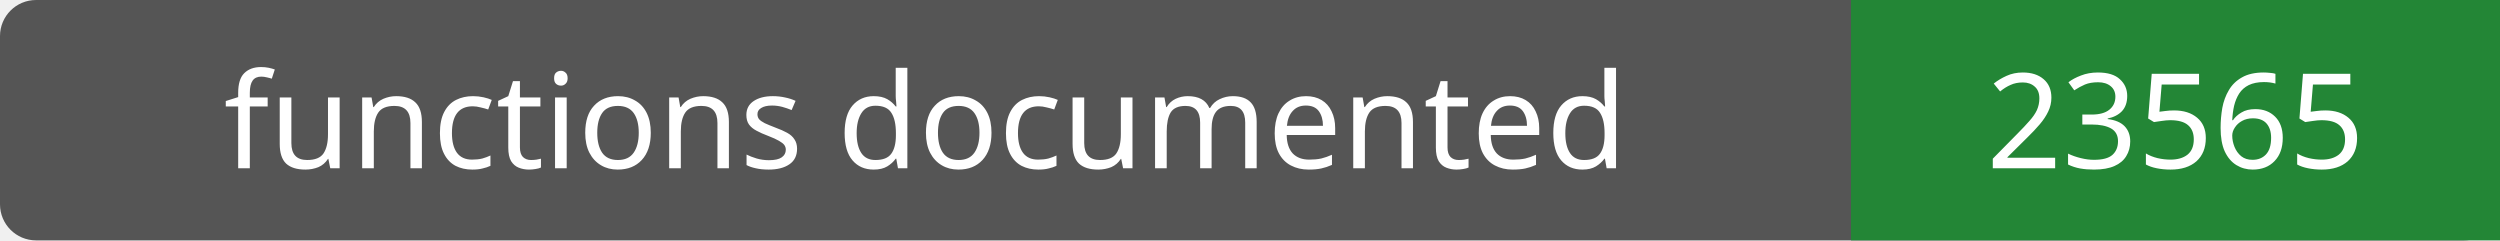
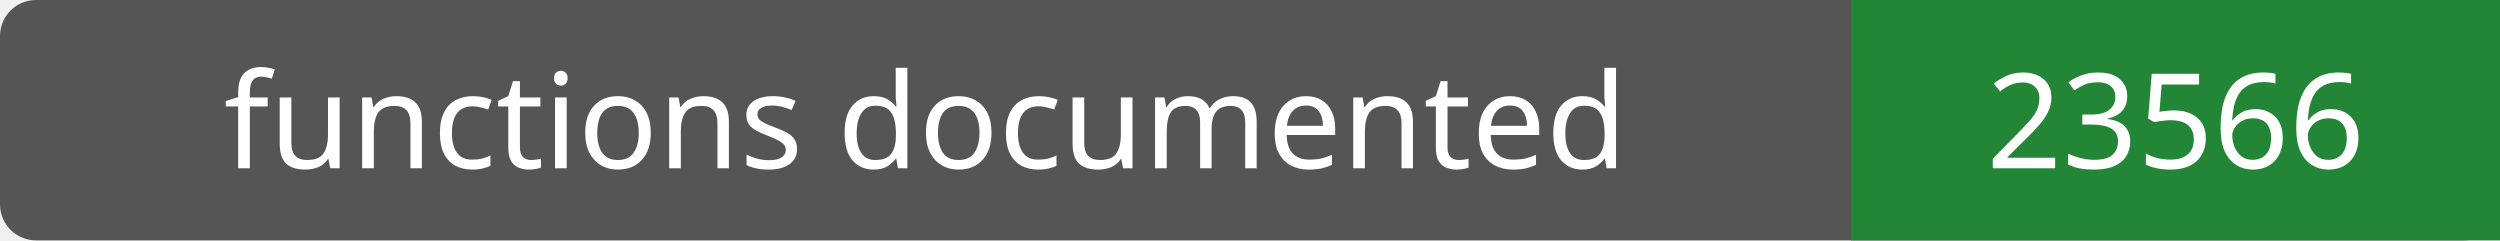
- <svg xmlns="http://www.w3.org/2000/svg" width="208" height="20" role="img" aria-label="functions documented: 23565">
+ <svg xmlns="http://www.w3.org/2000/svg" width="208" height="20" role="img" aria-label="functions documented: 23566">
  <rect width="208" height="20" rx="3" fill="#555" />
  <path fill="#238636" d="M154 0h54v20H154z" />
  <g fill="#fff" text-anchor="middle" font-family="Verdana,sans-serif" font-size="11">
    <text x="77.0" y="14">functions documented</text>
-     <text x="181.0" y="14">23565</text>
+     <text x="181.0" y="14">23566</text>
  </g>
</svg>
